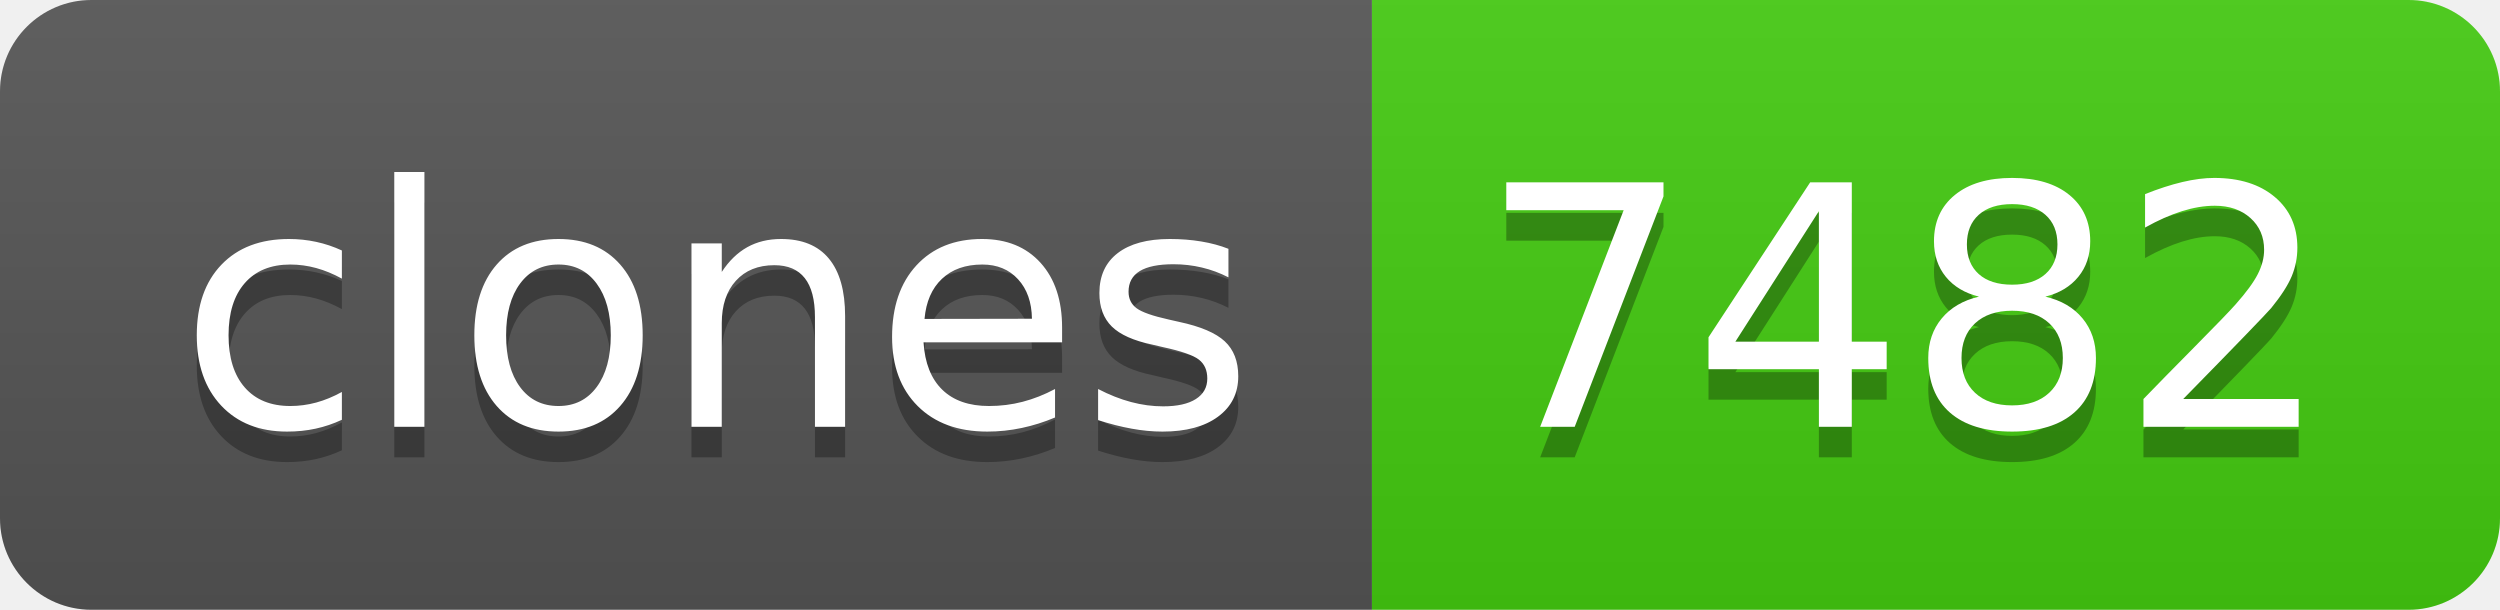
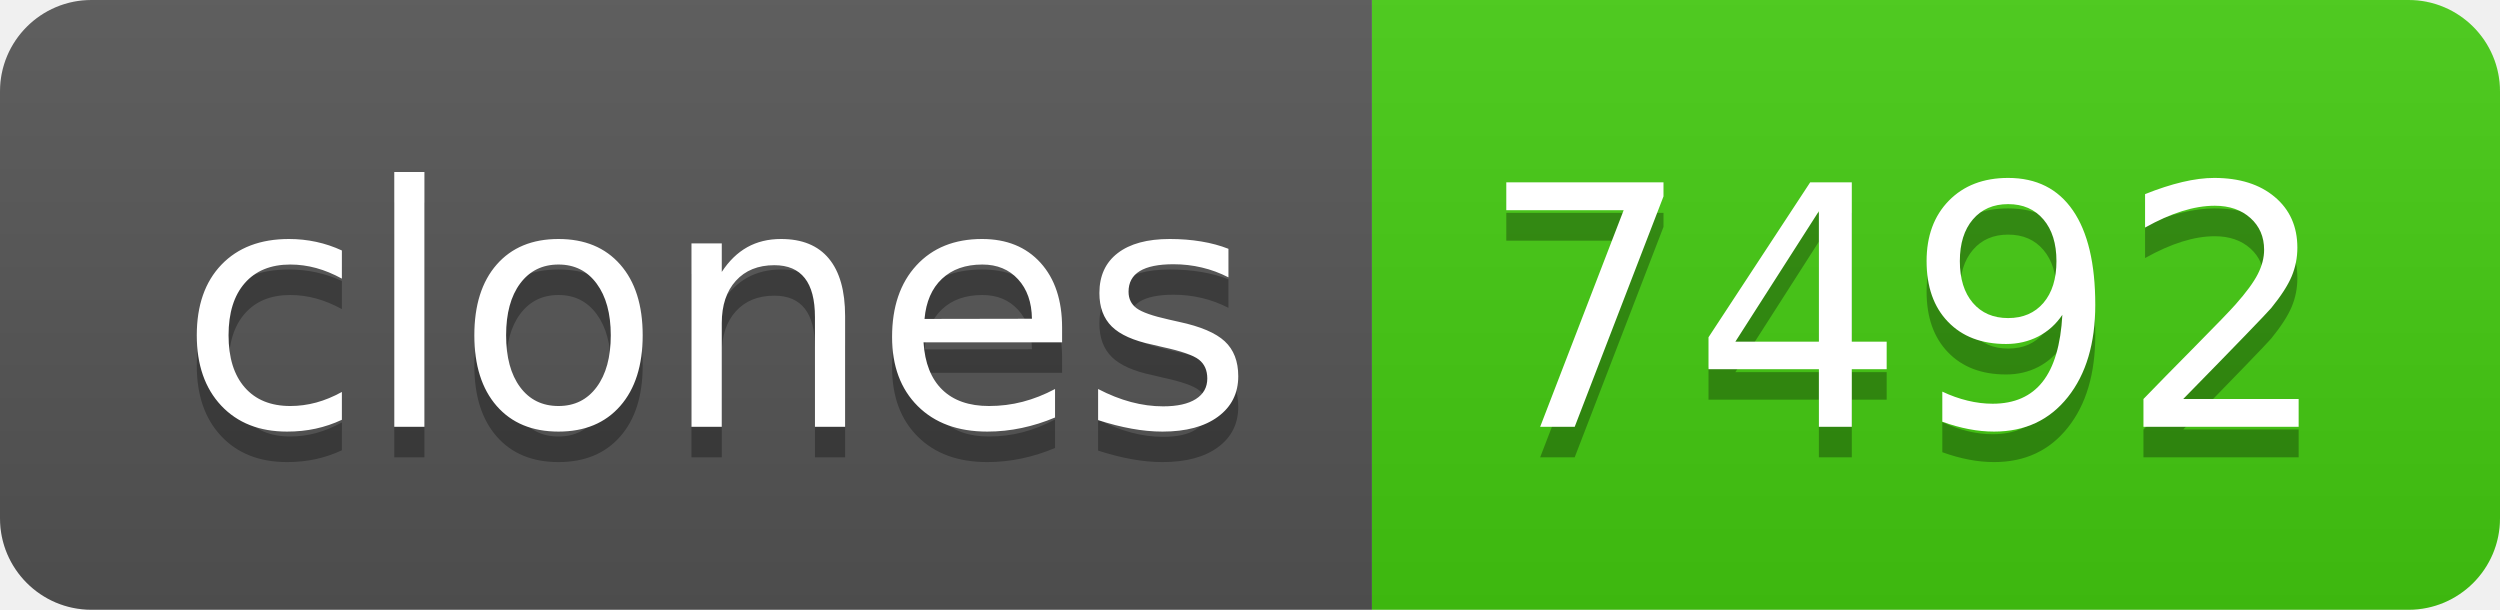
- <svg xmlns="http://www.w3.org/2000/svg" width="82" height="20" role="img" aria-label="clones: 7482">
+ <svg xmlns="http://www.w3.org/2000/svg" width="82" height="20" role="img" aria-label="clones: 7492">
  <linearGradient id="s" x2="0" y2="100%">
    <stop offset="0" stop-color="#bbb" stop-opacity=".1" />
    <stop offset="1" stop-opacity=".1" />
  </linearGradient>
  <clipPath id="r">
    <rect width="82" height="20" rx="3" fill="#fff" />
  </clipPath>
  <g clip-path="url(#r)">
    <rect width="45" height="20" fill="#555" />
    <rect x="45" width="37" height="20" fill="#4c1" />
    <rect width="82" height="20" fill="url(#s)" />
  </g>
  <g fill="#fff" text-anchor="middle" font-family="Verdana,Geneva,DejaVu Sans,sans-serif" text-rendering="geometricPrecision" font-size="110">
    <text aria-hidden="true" x="235" y="150" fill="#010101" fill-opacity=".3" transform="scale(.1)" textLength="350">clones</text>
    <text x="235" y="140" transform="scale(.1)" fill="#fff" textLength="350">clones</text>
-     <text aria-hidden="true" x="625" y="150" fill="#010101" fill-opacity=".3" transform="scale(.1)" textLength="270">7482</text>
-     <text x="625" y="140" transform="scale(.1)" fill="#fff" textLength="270">7482</text>
+     <text aria-hidden="true" x="625" y="150" fill="#010101" fill-opacity=".3" transform="scale(.1)" textLength="270">7492</text>
+     <text x="625" y="140" transform="scale(.1)" fill="#fff" textLength="270">7492</text>
  </g>
</svg>
